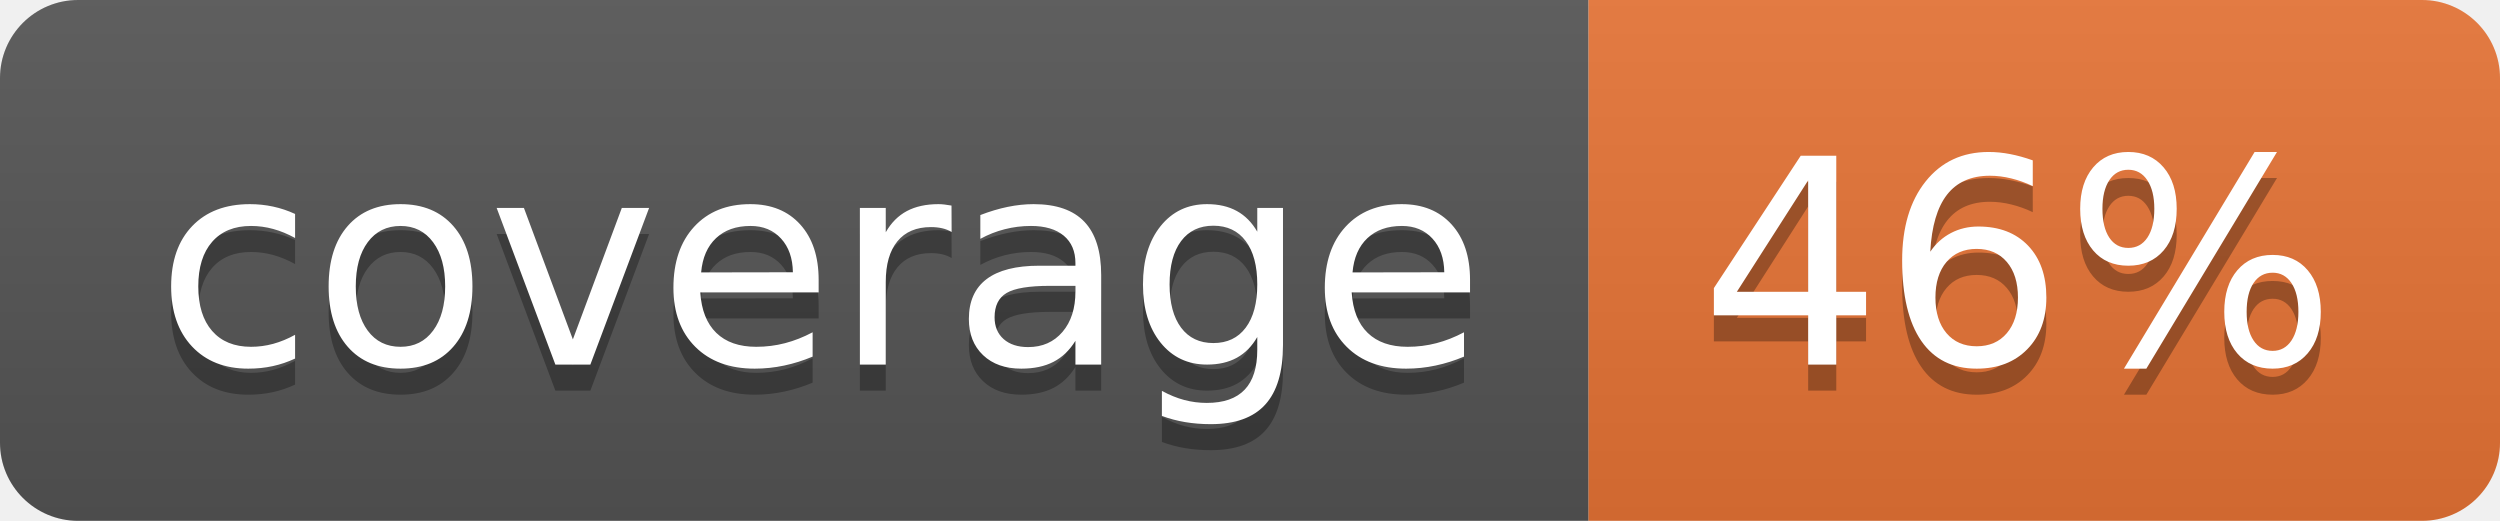
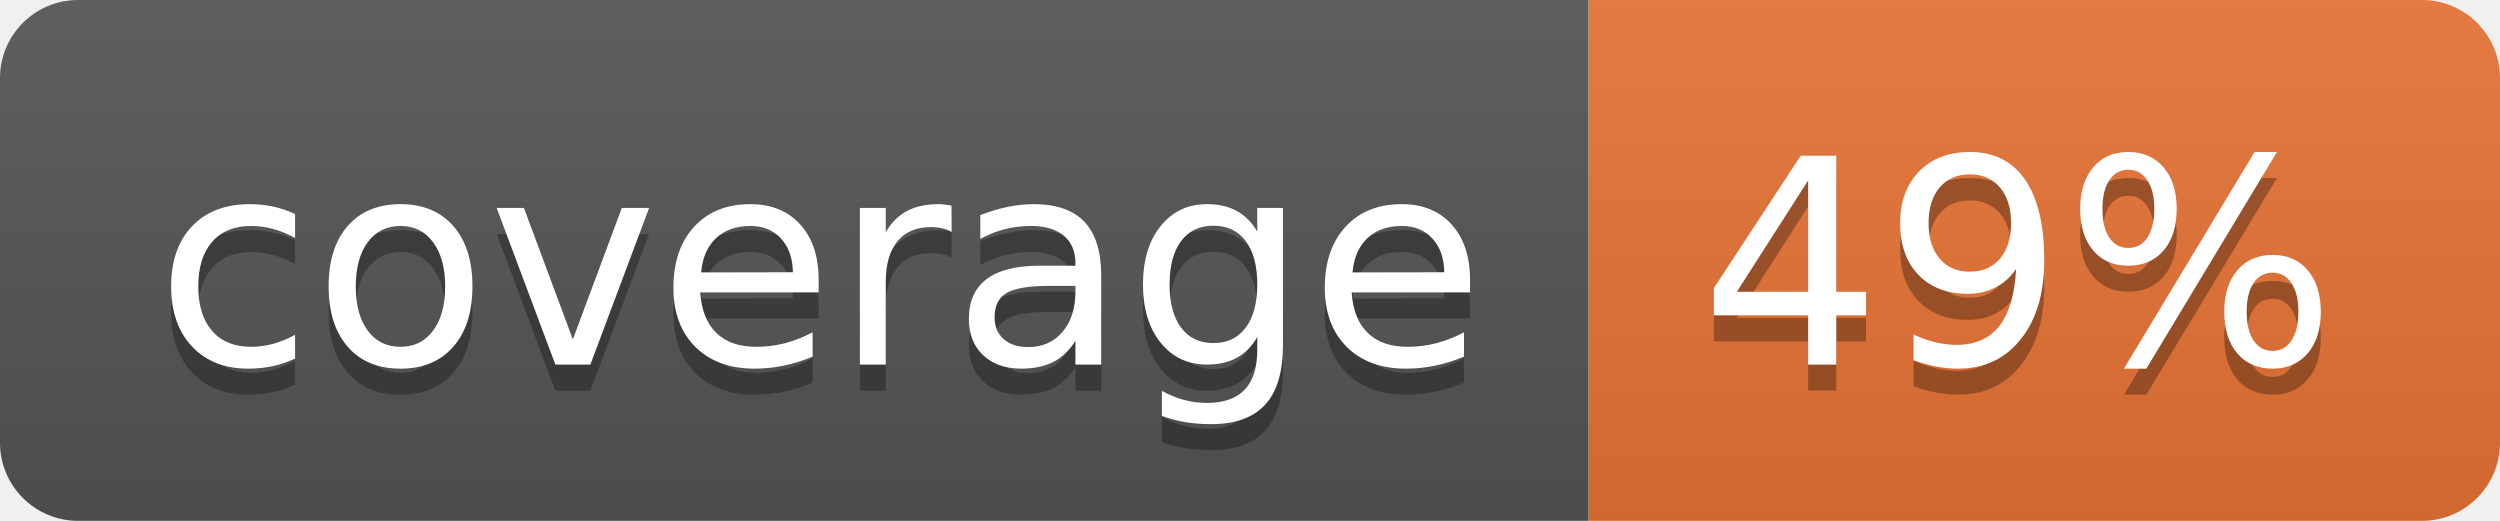
<svg xmlns="http://www.w3.org/2000/svg" width="96" height="20">
  <linearGradient id="b" x2="0" y2="100%">
    <stop offset="0" stop-color="#bbb" stop-opacity=".1" />
    <stop offset="1" stop-opacity=".1" />
  </linearGradient>
  <clipPath id="a">
    <rect width="96" height="20" rx="3" fill="#fff" />
  </clipPath>
  <g clip-path="url(#a)">
    <path fill="#555" d="M0 0h61v20H0z" />
    <path fill="#E87435" d="M61 0h35v20H61z" />
    <path fill="url(#b)" d="M0 0h96v20H0z" />
  </g>
  <g fill="#fff" text-anchor="middle" font-family="DejaVu Sans,Verdana,Geneva,sans-serif" font-size="110">
    <text x="315" y="150" fill="#010101" fill-opacity=".3" transform="scale(.1)" textLength="510">coverage</text>
    <text x="315" y="140" transform="scale(.1)" textLength="510">coverage</text>
-     <text x="775" y="150" fill="#010101" fill-opacity=".3" transform="scale(.1)" textLength="250">46%</text>
-     <text x="775" y="140" transform="scale(.1)" textLength="250">46%</text>
+     <text x="775" y="150" fill="#010101" fill-opacity=".3" transform="scale(.1)" textLength="250">49%</text>
+     <text x="775" y="140" transform="scale(.1)" textLength="250">49%</text>
  </g>
</svg>
